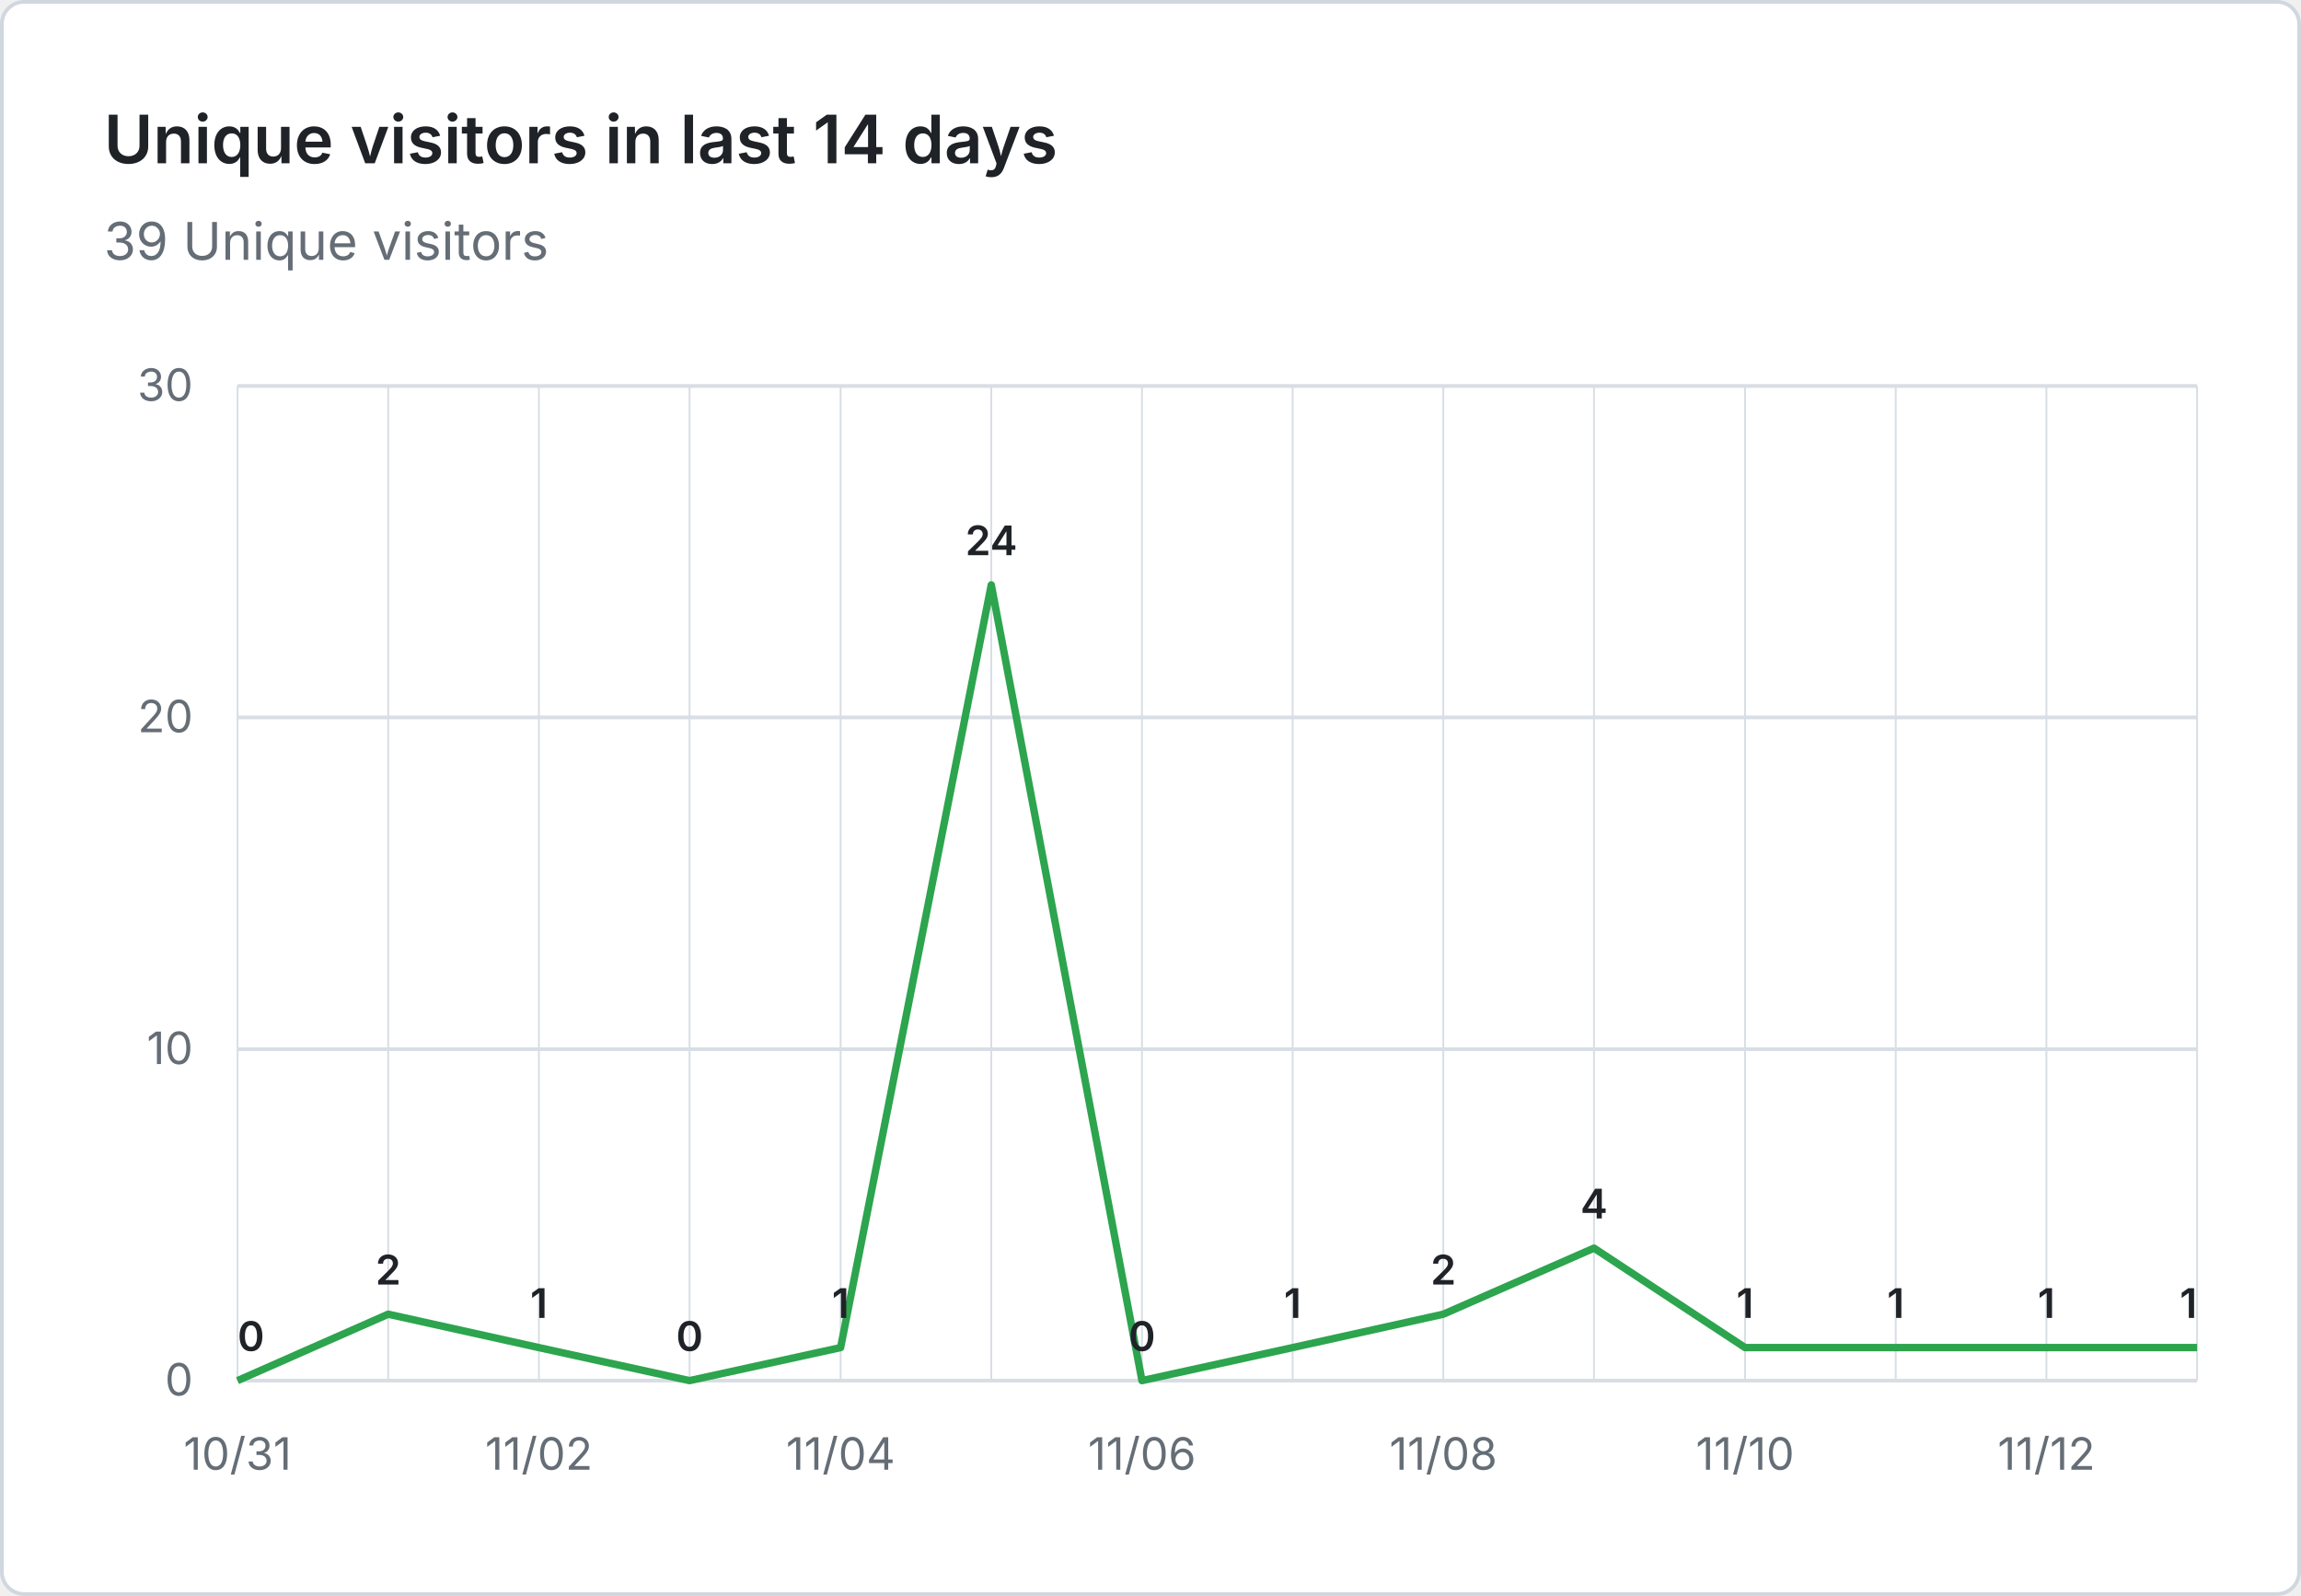
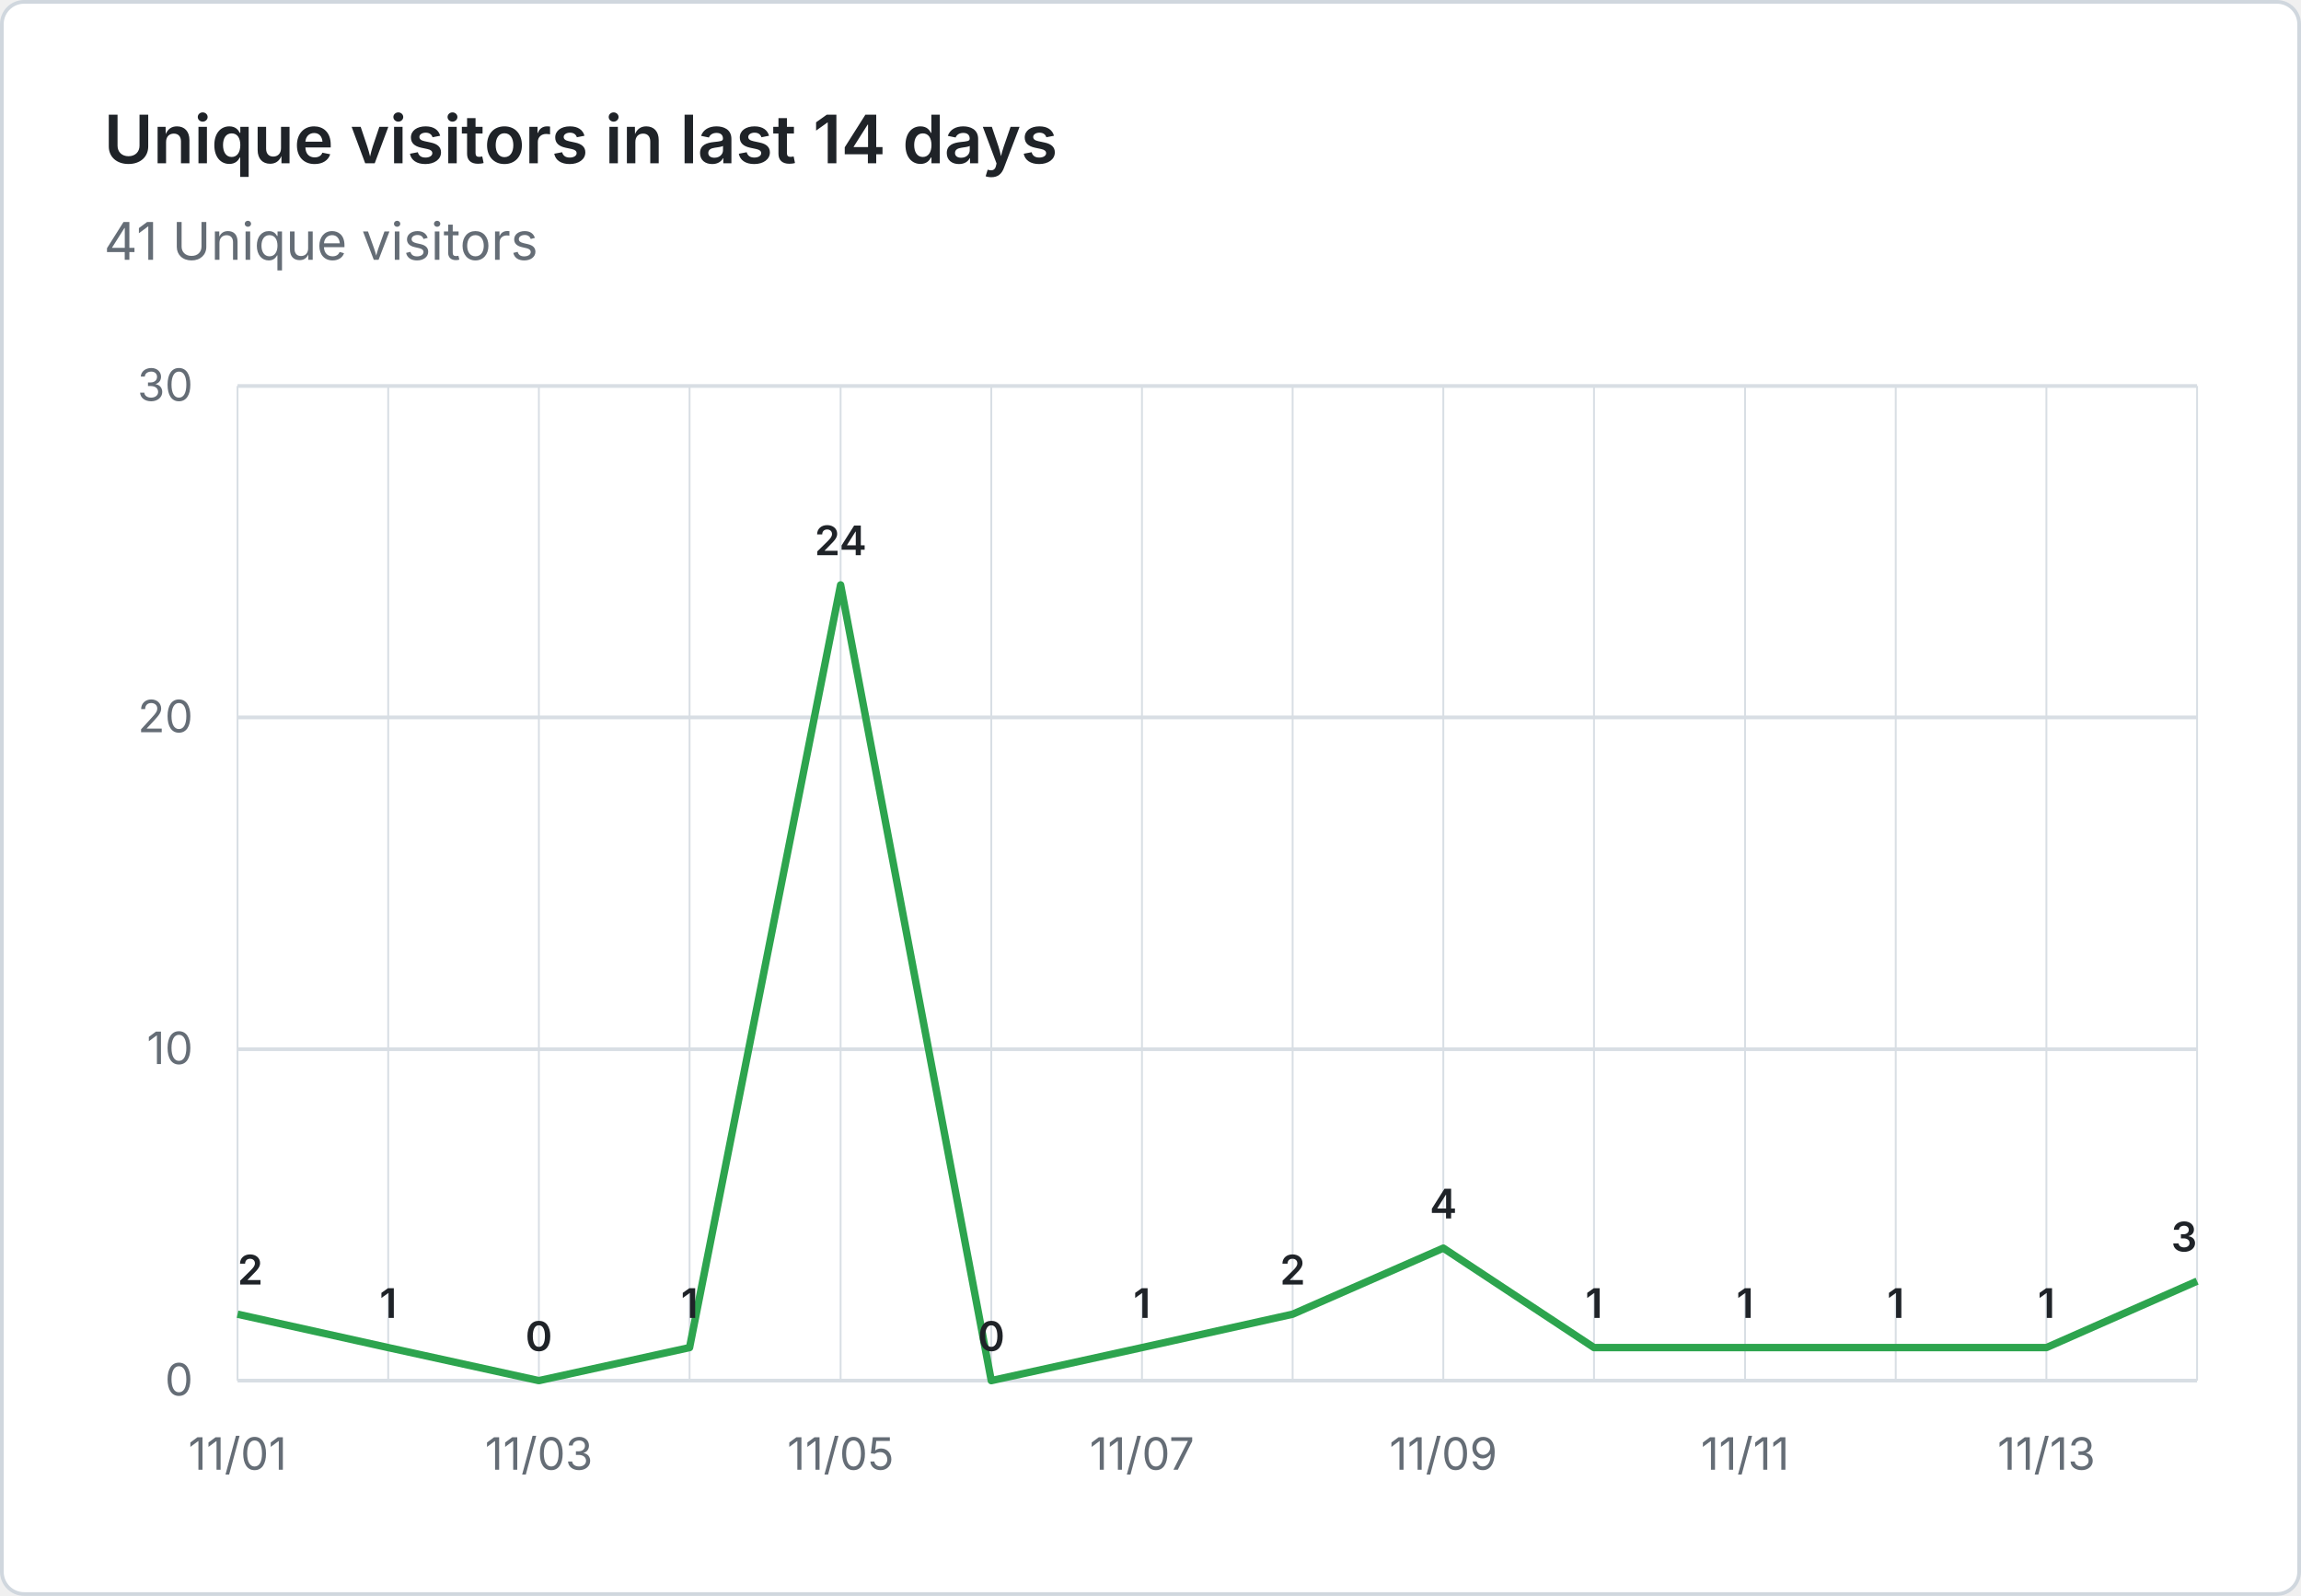
- <svg xmlns="http://www.w3.org/2000/svg" viewBox="0 0 620 430" width="620" height="430" role="img" aria-label="Unique visitors in last 14 days: 39 Unique visitors">
+ <svg xmlns="http://www.w3.org/2000/svg" viewBox="0 0 620 430" width="620" height="430" role="img" aria-label="Unique visitors in last 14 days: 41 Unique visitors">
  <rect x="0.5" y="0.5" width="619" height="429" fill="#ffffff" stroke="#d0d7de" rx="6" />
  <g font-family="system-ui, -apple-system, 'Segoe UI', sans-serif">
    <text x="28" y="44" fill="#1f2328" font-size="18" font-weight="600">Unique visitors in last 14 days</text>
-     <text x="28" y="70" fill="#656d76" font-size="14">39 Unique visitors</text>
+     <text x="28" y="70" fill="#656d76" font-size="14">41 Unique visitors</text>
    <line x1="64" y1="372.0" x2="592" y2="372.0" stroke="#d8dee4" stroke-width="1" />
    <text x="52" y="376.0" text-anchor="end" fill="#656d76" font-size="12">0</text>
    <line x1="64" y1="282.7" x2="592" y2="282.7" stroke="#d8dee4" stroke-width="1" />
    <text x="52" y="286.7" text-anchor="end" fill="#656d76" font-size="12">10</text>
    <line x1="64" y1="193.3" x2="592" y2="193.3" stroke="#d8dee4" stroke-width="1" />
    <text x="52" y="197.3" text-anchor="end" fill="#656d76" font-size="12">20</text>
    <line x1="64" y1="104.0" x2="592" y2="104.0" stroke="#d8dee4" stroke-width="1" />
    <text x="52" y="108.0" text-anchor="end" fill="#656d76" font-size="12">30</text>
    <line x1="64.0" y1="104" x2="64.0" y2="372" stroke="#d8dee4" stroke-width="0.5" />
    <line x1="104.6" y1="104" x2="104.6" y2="372" stroke="#d8dee4" stroke-width="0.5" />
    <line x1="145.2" y1="104" x2="145.2" y2="372" stroke="#d8dee4" stroke-width="0.5" />
    <line x1="185.8" y1="104" x2="185.8" y2="372" stroke="#d8dee4" stroke-width="0.5" />
    <line x1="226.5" y1="104" x2="226.5" y2="372" stroke="#d8dee4" stroke-width="0.5" />
    <line x1="267.1" y1="104" x2="267.1" y2="372" stroke="#d8dee4" stroke-width="0.5" />
    <line x1="307.7" y1="104" x2="307.7" y2="372" stroke="#d8dee4" stroke-width="0.5" />
    <line x1="348.3" y1="104" x2="348.3" y2="372" stroke="#d8dee4" stroke-width="0.5" />
    <line x1="388.9" y1="104" x2="388.9" y2="372" stroke="#d8dee4" stroke-width="0.5" />
    <line x1="429.5" y1="104" x2="429.5" y2="372" stroke="#d8dee4" stroke-width="0.5" />
    <line x1="470.2" y1="104" x2="470.2" y2="372" stroke="#d8dee4" stroke-width="0.5" />
    <line x1="510.8" y1="104" x2="510.8" y2="372" stroke="#d8dee4" stroke-width="0.5" />
    <line x1="551.4" y1="104" x2="551.4" y2="372" stroke="#d8dee4" stroke-width="0.5" />
    <line x1="592.0" y1="104" x2="592.0" y2="372" stroke="#d8dee4" stroke-width="0.5" />
-     <text x="64.0" y="396" text-anchor="middle" fill="#656d76" font-size="12">10/31</text>
-     <text x="145.2" y="396" text-anchor="middle" fill="#656d76" font-size="12">11/02</text>
-     <text x="226.5" y="396" text-anchor="middle" fill="#656d76" font-size="12">11/04</text>
-     <text x="307.7" y="396" text-anchor="middle" fill="#656d76" font-size="12">11/06</text>
-     <text x="388.9" y="396" text-anchor="middle" fill="#656d76" font-size="12">11/08</text>
-     <text x="470.2" y="396" text-anchor="middle" fill="#656d76" font-size="12">11/10</text>
-     <text x="551.4" y="396" text-anchor="middle" fill="#656d76" font-size="12">11/12</text>
-     <path d="M 64.0 372.0 L 104.6 354.1 L 145.2 363.1 L 185.8 372.0 L 226.5 363.1 L 267.1 157.6 L 307.7 372.0 L 348.3 363.1 L 388.9 354.1 L 429.5 336.3 L 470.2 363.1 L 510.8 363.1 L 551.4 363.1 L 592.0 363.1" fill="none" stroke="#2da44e" stroke-width="2" stroke-linejoin="round" />
-     <text x="64.0" y="364.0" text-anchor="start" fill="#1f2328" font-size="11" font-weight="600">0</text>
-     <text x="104.6" y="346.1" text-anchor="middle" fill="#1f2328" font-size="11" font-weight="600">2</text>
-     <text x="145.2" y="355.1" text-anchor="middle" fill="#1f2328" font-size="11" font-weight="600">1</text>
-     <text x="185.8" y="364.0" text-anchor="middle" fill="#1f2328" font-size="11" font-weight="600">0</text>
-     <text x="226.5" y="355.1" text-anchor="middle" fill="#1f2328" font-size="11" font-weight="600">1</text>
-     <text x="267.1" y="149.6" text-anchor="middle" fill="#1f2328" font-size="11" font-weight="600">24</text>
-     <text x="307.7" y="364.0" text-anchor="middle" fill="#1f2328" font-size="11" font-weight="600">0</text>
-     <text x="348.3" y="355.1" text-anchor="middle" fill="#1f2328" font-size="11" font-weight="600">1</text>
-     <text x="388.9" y="346.1" text-anchor="middle" fill="#1f2328" font-size="11" font-weight="600">2</text>
-     <text x="429.5" y="328.3" text-anchor="middle" fill="#1f2328" font-size="11" font-weight="600">4</text>
+     <text x="64.0" y="396" text-anchor="middle" fill="#656d76" font-size="12">11/01</text>
+     <text x="145.2" y="396" text-anchor="middle" fill="#656d76" font-size="12">11/03</text>
+     <text x="226.5" y="396" text-anchor="middle" fill="#656d76" font-size="12">11/05</text>
+     <text x="307.7" y="396" text-anchor="middle" fill="#656d76" font-size="12">11/07</text>
+     <text x="388.9" y="396" text-anchor="middle" fill="#656d76" font-size="12">11/09</text>
+     <text x="470.2" y="396" text-anchor="middle" fill="#656d76" font-size="12">11/11</text>
+     <text x="551.4" y="396" text-anchor="middle" fill="#656d76" font-size="12">11/13</text>
+     <path d="M 64.0 354.1 L 104.6 363.1 L 145.2 372.0 L 185.8 363.1 L 226.5 157.6 L 267.1 372.0 L 307.7 363.1 L 348.3 354.1 L 388.9 336.3 L 429.5 363.1 L 470.2 363.1 L 510.8 363.1 L 551.4 363.1 L 592.0 345.2" fill="none" stroke="#2da44e" stroke-width="2" stroke-linejoin="round" />
+     <text x="64.0" y="346.1" text-anchor="start" fill="#1f2328" font-size="11" font-weight="600">2</text>
+     <text x="104.6" y="355.1" text-anchor="middle" fill="#1f2328" font-size="11" font-weight="600">1</text>
+     <text x="145.2" y="364.0" text-anchor="middle" fill="#1f2328" font-size="11" font-weight="600">0</text>
+     <text x="185.8" y="355.1" text-anchor="middle" fill="#1f2328" font-size="11" font-weight="600">1</text>
+     <text x="226.5" y="149.6" text-anchor="middle" fill="#1f2328" font-size="11" font-weight="600">24</text>
+     <text x="267.1" y="364.0" text-anchor="middle" fill="#1f2328" font-size="11" font-weight="600">0</text>
+     <text x="307.7" y="355.1" text-anchor="middle" fill="#1f2328" font-size="11" font-weight="600">1</text>
+     <text x="348.3" y="346.1" text-anchor="middle" fill="#1f2328" font-size="11" font-weight="600">2</text>
+     <text x="388.9" y="328.3" text-anchor="middle" fill="#1f2328" font-size="11" font-weight="600">4</text>
+     <text x="429.5" y="355.1" text-anchor="middle" fill="#1f2328" font-size="11" font-weight="600">1</text>
    <text x="470.2" y="355.1" text-anchor="middle" fill="#1f2328" font-size="11" font-weight="600">1</text>
    <text x="510.8" y="355.1" text-anchor="middle" fill="#1f2328" font-size="11" font-weight="600">1</text>
    <text x="551.4" y="355.1" text-anchor="middle" fill="#1f2328" font-size="11" font-weight="600">1</text>
-     <text x="592.0" y="355.1" text-anchor="end" fill="#1f2328" font-size="11" font-weight="600">1</text>
+     <text x="592.0" y="337.2" text-anchor="end" fill="#1f2328" font-size="11" font-weight="600">3</text>
  </g>
</svg>
